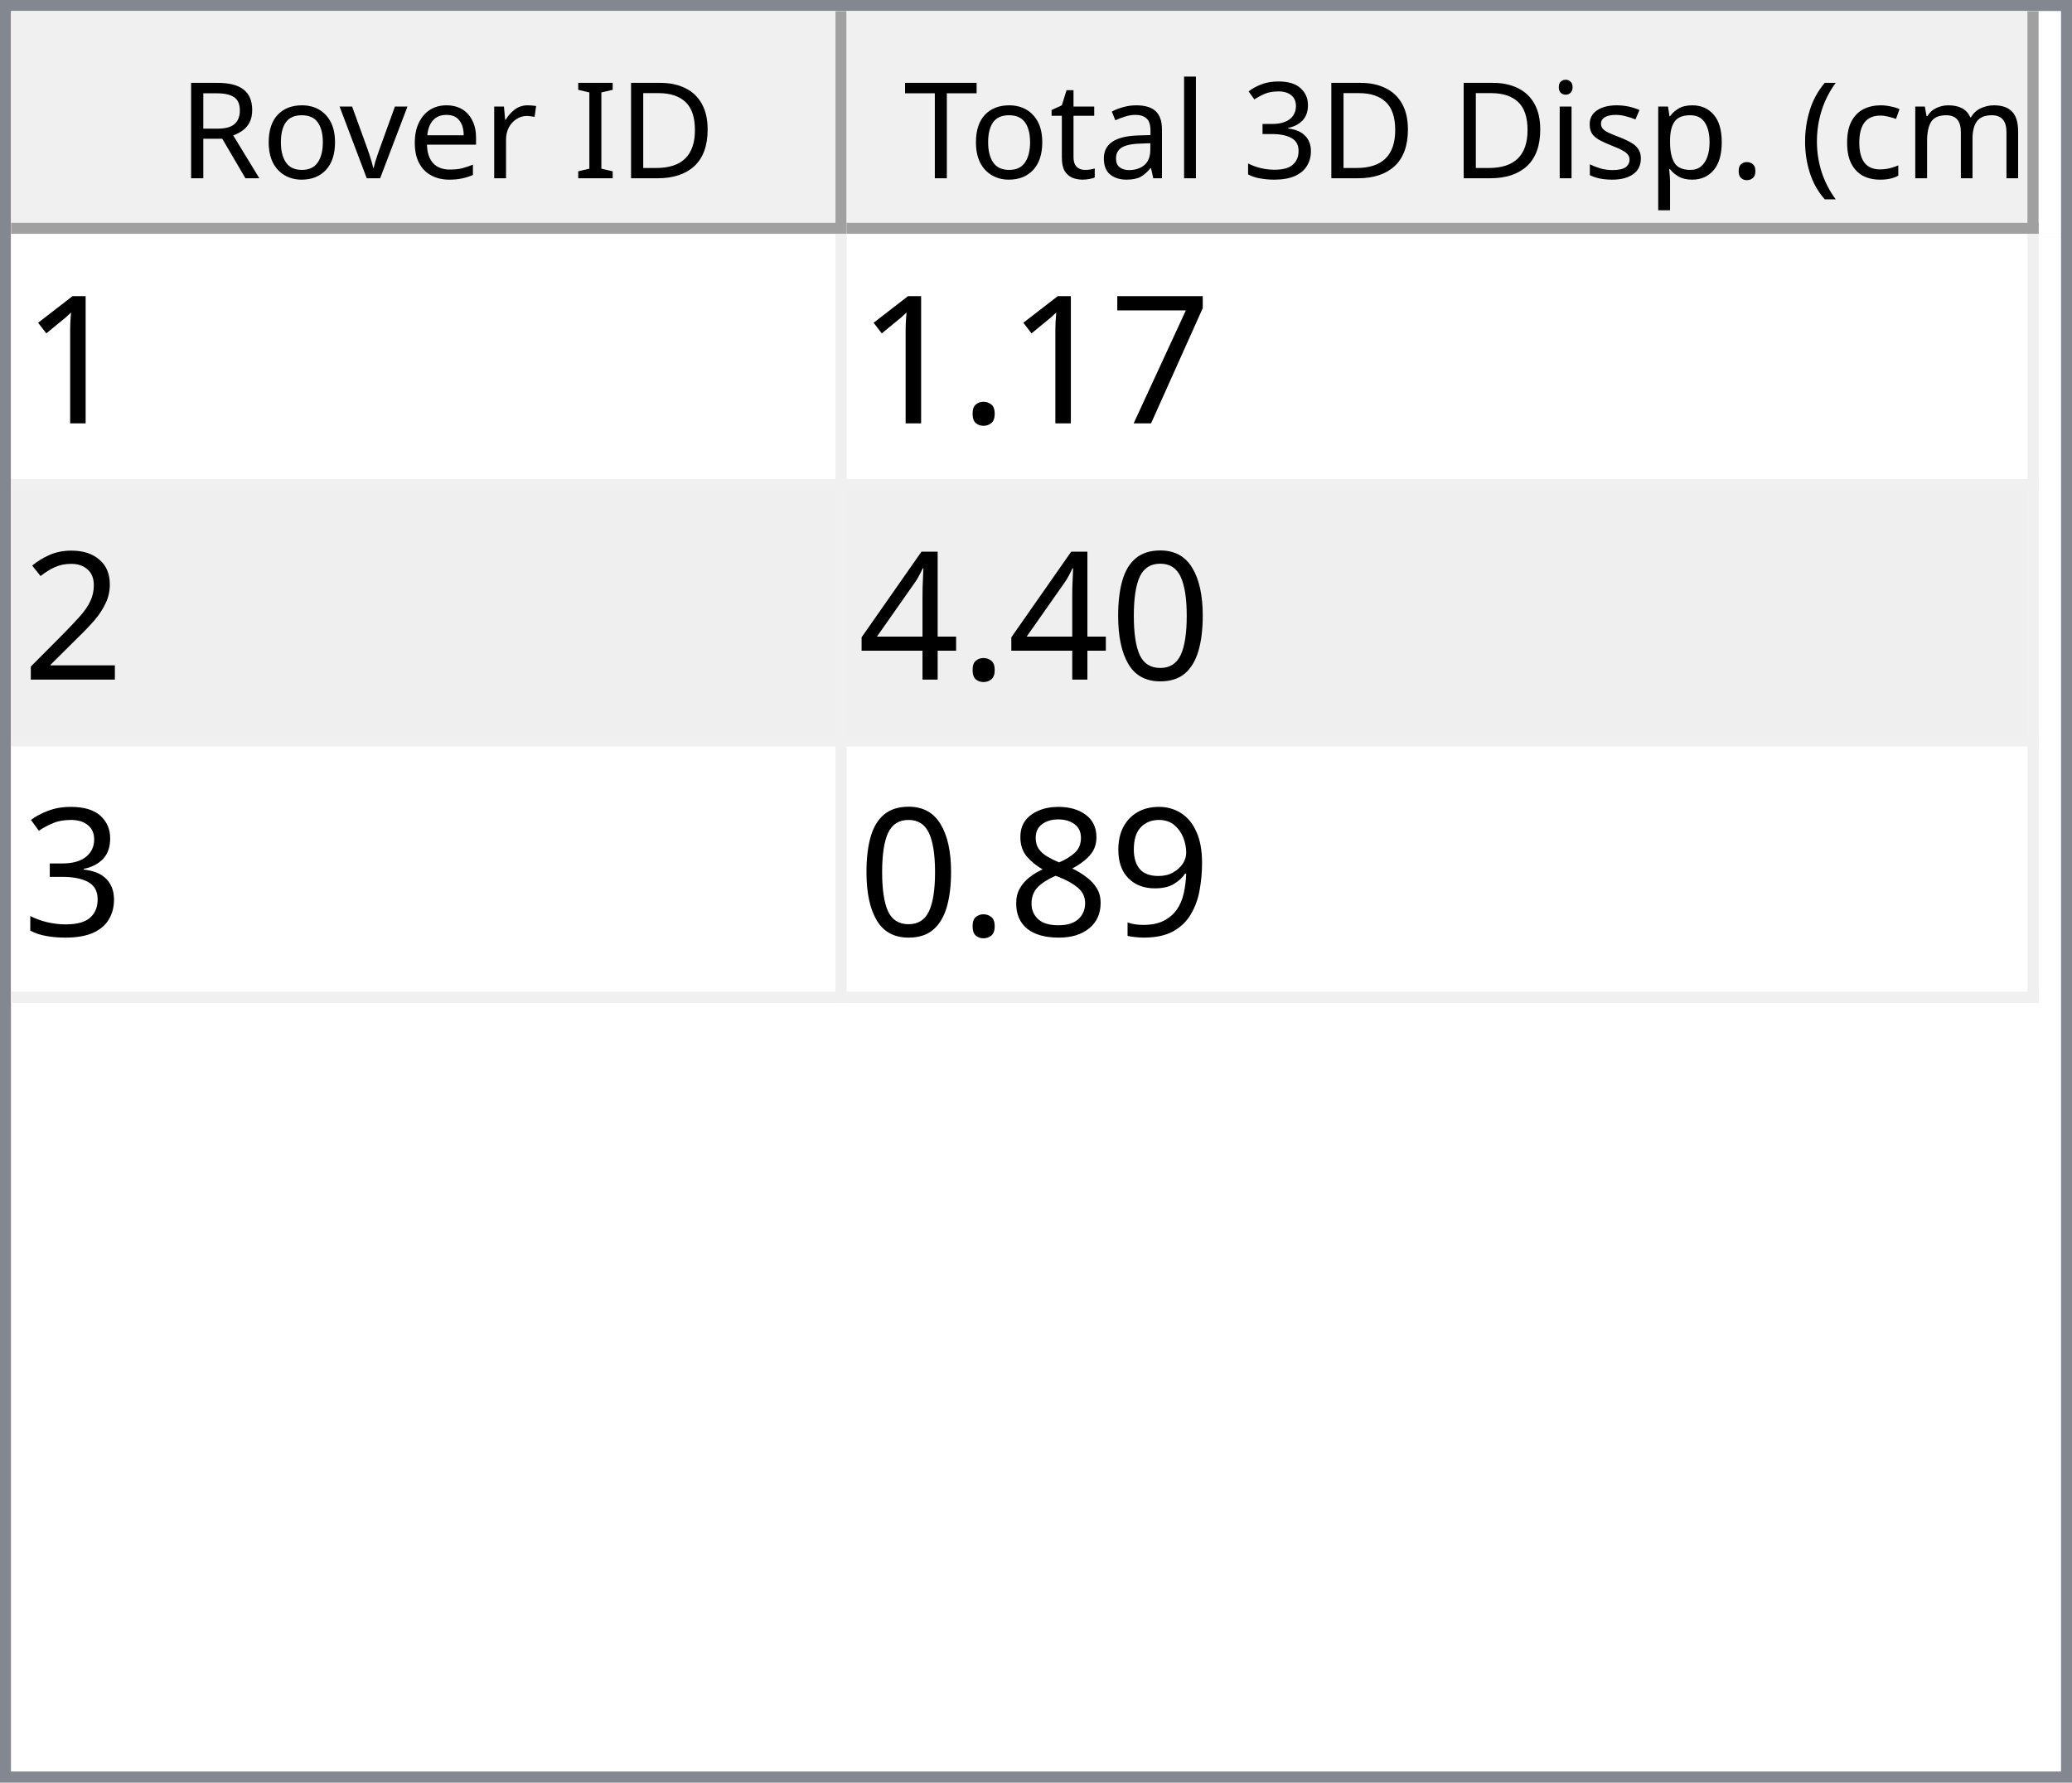
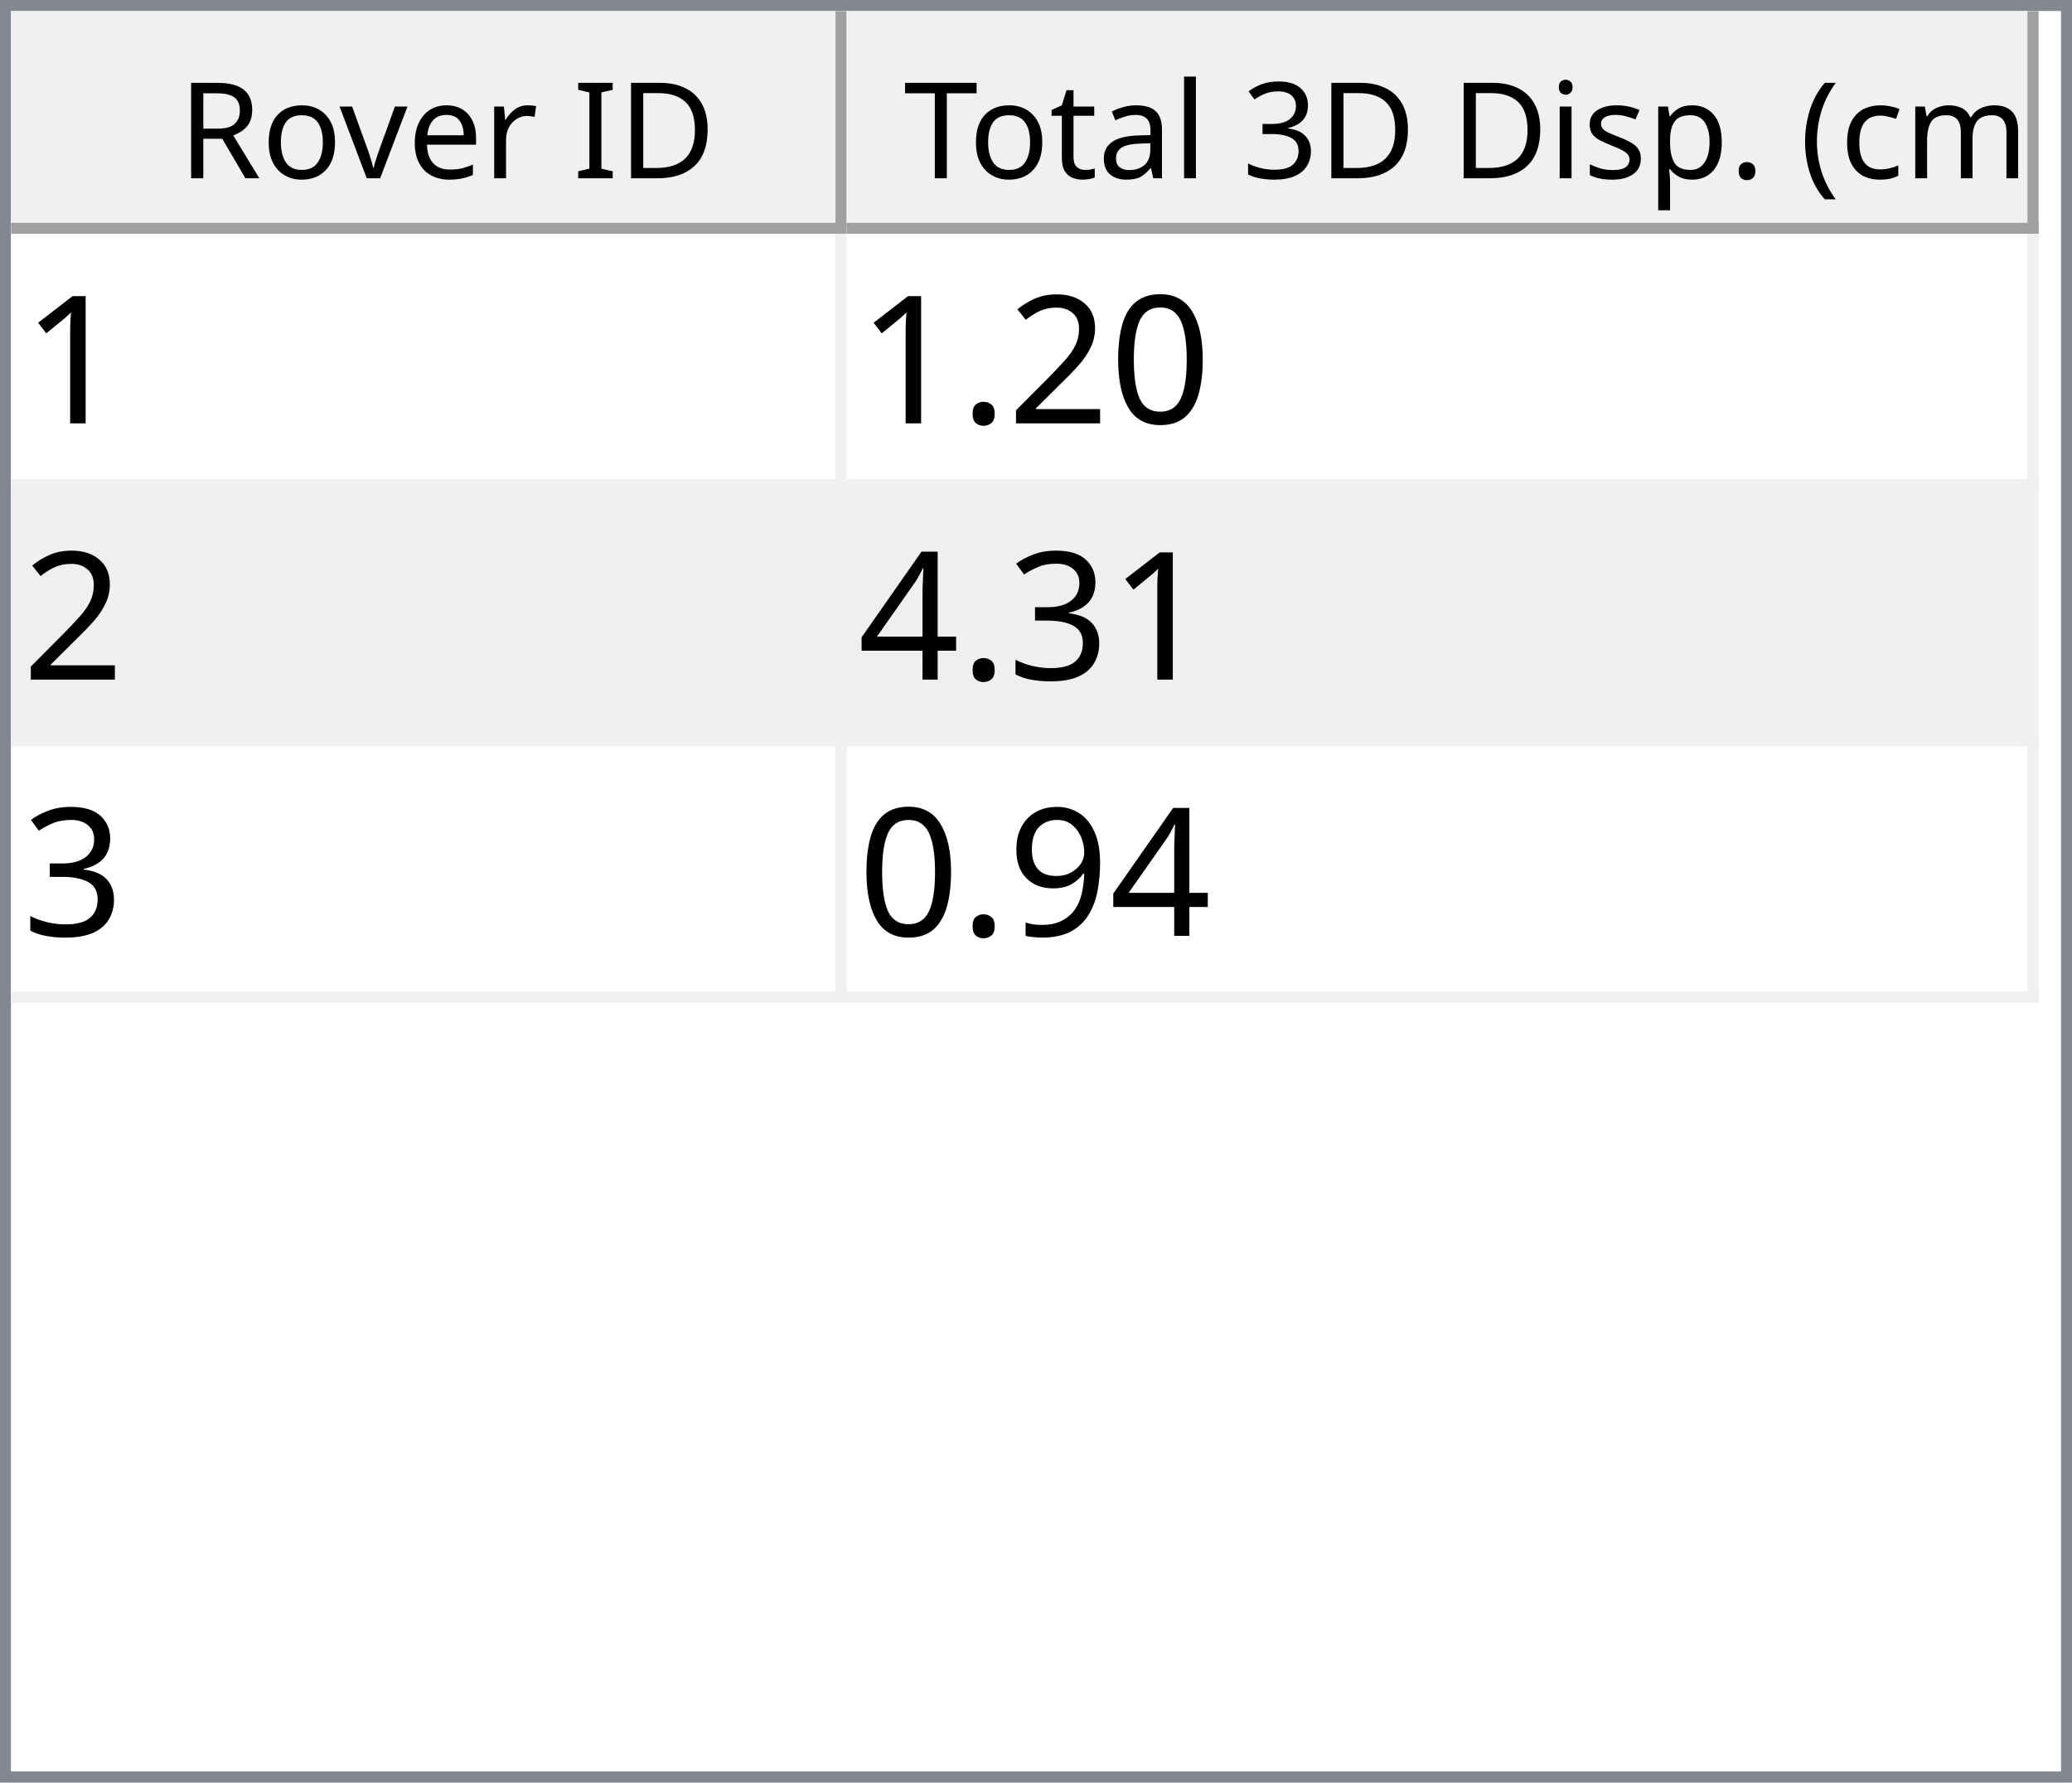
<svg xmlns="http://www.w3.org/2000/svg" style="fill-opacity:1; color-rendering:auto; color-interpolation:auto; text-rendering:auto; stroke:black; stroke-linecap:square; stroke-miterlimit:10; shape-rendering:auto; stroke-opacity:1; fill:black; stroke-dasharray:none; font-weight:normal; stroke-width:1; font-family:'Dialog'; font-style:normal; stroke-linejoin:miter; font-size:12px; stroke-dashoffset:0; image-rendering:auto;" width="186" height="160">
  <defs id="genericDefs" />
  <g>
    <defs id="defs1">
      <clipPath clipPathUnits="userSpaceOnUse" id="clipPath1">
        <path d="M0 0 L186 0 L186 160 L0 160 L0 0 Z" />
      </clipPath>
      <clipPath clipPathUnits="userSpaceOnUse" id="clipPath2">
        <path d="M0 0 L0 160 L186 160 L186 0 Z" />
      </clipPath>
      <clipPath clipPathUnits="userSpaceOnUse" id="clipPath3">
        <path d="M0 0 L0 20 L184 20 L184 0 Z" />
      </clipPath>
      <clipPath clipPathUnits="userSpaceOnUse" id="clipPath4">
        <path d="M0 0 L0 20 L75 20 L75 0 Z" />
      </clipPath>
      <clipPath clipPathUnits="userSpaceOnUse" id="clipPath5">
        <path d="M1 1 L1 19 L74 19 L74 1 Z" />
      </clipPath>
      <clipPath clipPathUnits="userSpaceOnUse" id="clipPath6">
        <path d="M0 0 L0 18 L73 18 L73 0 Z" />
      </clipPath>
      <clipPath clipPathUnits="userSpaceOnUse" id="clipPath7">
        <path d="M-0.5 -0.5 L-0.5 19.5 L74.5 19.5 L74.5 -0.5 Z" />
      </clipPath>
      <clipPath clipPathUnits="userSpaceOnUse" id="clipPath8">
        <path d="M0 0 L0 20 L107 20 L107 0 Z" />
      </clipPath>
      <clipPath clipPathUnits="userSpaceOnUse" id="clipPath9">
        <path d="M1 1 L1 19 L106 19 L106 1 Z" />
      </clipPath>
      <clipPath clipPathUnits="userSpaceOnUse" id="clipPath10">
        <path d="M0 0 L0 18 L105 18 L105 0 Z" />
      </clipPath>
      <clipPath clipPathUnits="userSpaceOnUse" id="clipPath11">
        <path d="M-0.5 -0.5 L-0.5 19.5 L106.5 19.5 L106.5 -0.5 Z" />
      </clipPath>
      <clipPath clipPathUnits="userSpaceOnUse" id="clipPath12">
        <path d="M0 0 L0 138 L184 138 L184 0 Z" />
      </clipPath>
      <clipPath clipPathUnits="userSpaceOnUse" id="clipPath13">
        <path d="M0 0 L0 69 L182 69 L182 0 Z" />
      </clipPath>
      <clipPath clipPathUnits="userSpaceOnUse" id="clipPath14">
        <path d="M-0.5 -0.5 L-0.5 68.5 L181.5 68.5 L181.5 -0.5 Z" />
      </clipPath>
      <clipPath clipPathUnits="userSpaceOnUse" id="clipPath15">
        <path d="M0 0 L0 22 L74 22 L74 0 Z" />
      </clipPath>
      <clipPath clipPathUnits="userSpaceOnUse" id="clipPath16">
        <path d="M0 0 L0 22 L106 22 L106 0 Z" />
      </clipPath>
      <font horiz-adv-x="64.551" id="font1">
        <font-face ascent="107.91" descent="25.098" units-per-em="100" style="font-style:normal; font-family:Segoe UI; font-weight:normal;" />
        <missing-glyph horiz-adv-x="64.551" d="M8.109 0 L8.109 68.266 L56.453 68.266 L56.453 0 L8.109 0 ZM15.328 7.234 L49.219 7.234 L49.219 61.031 L15.328 61.031 L15.328 7.234 Z" />
        <glyph unicode="D" horiz-adv-x="70.117" d="M9.188 0 L9.188 70.016 L28.516 70.016 Q65.531 70.016 65.531 35.891 Q65.531 19.672 55.25 9.836 Q44.969 0 27.734 0 L9.188 0 ZM17.391 62.594 L17.391 7.422 L27.828 7.422 Q41.609 7.422 49.273 14.797 Q56.938 22.172 56.938 35.688 Q56.938 62.594 28.328 62.594 L17.391 62.594 Z" />
        <glyph unicode="I" horiz-adv-x="26.611" d="M17.391 0 L9.188 0 L9.188 70.016 L17.391 70.016 L17.391 0 Z" />
        <glyph unicode=" " horiz-adv-x="27.393" d="" />
        <glyph unicode="r" horiz-adv-x="34.766" d="M34.188 41.891 Q32.078 43.5 28.125 43.5 Q23 43.5 19.555 38.672 Q16.109 33.844 16.109 25.484 L16.109 0 L8.109 0 L8.109 50 L16.109 50 L16.109 39.703 L16.312 39.703 Q18.016 44.969 21.531 47.922 Q25.047 50.875 29.391 50.875 Q32.516 50.875 34.188 50.203 L34.188 41.891 Z" />
        <glyph unicode="e" horiz-adv-x="52.295" d="M48.297 23 L12.984 23 Q13.188 14.656 17.484 10.109 Q21.781 5.562 29.297 5.562 Q37.75 5.562 44.828 11.141 L44.828 3.609 Q38.234 -1.172 27.391 -1.172 Q16.797 -1.172 10.742 5.641 Q4.688 12.453 4.688 24.812 Q4.688 36.469 11.305 43.82 Q17.922 51.172 27.734 51.172 Q37.547 51.172 42.922 44.828 Q48.297 38.484 48.297 27.203 L48.297 23 ZM40.094 29.781 Q40.047 36.719 36.75 40.578 Q33.453 44.438 27.594 44.438 Q21.922 44.438 17.969 40.383 Q14.016 36.328 13.094 29.781 L40.094 29.781 Z" />
        <glyph unicode="v" horiz-adv-x="47.9" d="M47.406 50 L27.484 0 L19.625 0 L0.688 50 L9.469 50 L22.172 13.672 Q23.578 9.672 23.922 6.688 L24.125 6.688 Q24.609 10.453 25.688 13.484 L38.969 50 L47.406 50 Z" />
        <glyph unicode="o" horiz-adv-x="58.594" d="M29 -1.172 Q17.922 -1.172 11.305 5.836 Q4.688 12.844 4.688 24.422 Q4.688 37.016 11.57 44.094 Q18.453 51.172 30.172 51.172 Q41.359 51.172 47.633 44.289 Q53.906 37.406 53.906 25.203 Q53.906 13.234 47.141 6.031 Q40.375 -1.172 29 -1.172 ZM29.594 44.438 Q21.875 44.438 17.383 39.188 Q12.891 33.938 12.891 24.703 Q12.891 15.828 17.43 10.695 Q21.969 5.562 29.594 5.562 Q37.359 5.562 41.531 10.594 Q45.703 15.625 45.703 24.906 Q45.703 34.281 41.531 39.359 Q37.359 44.438 29.594 44.438 Z" />
        <glyph unicode="R" horiz-adv-x="59.814" d="M59.375 0 L49.609 0 L37.891 19.625 Q36.281 22.359 34.766 24.289 Q33.25 26.219 31.664 27.438 Q30.078 28.656 28.25 29.219 Q26.422 29.781 24.125 29.781 L17.391 29.781 L17.391 0 L9.188 0 L9.188 70.016 L30.078 70.016 Q34.672 70.016 38.555 68.867 Q42.438 67.719 45.289 65.375 Q48.141 63.031 49.758 59.547 Q51.375 56.062 51.375 51.375 Q51.375 47.703 50.273 44.656 Q49.172 41.609 47.148 39.211 Q45.125 36.812 42.266 35.133 Q39.406 33.453 35.844 32.516 L35.844 32.328 Q37.594 31.547 38.891 30.547 Q40.188 29.547 41.359 28.18 Q42.531 26.812 43.68 25.078 Q44.828 23.344 46.234 21.047 L59.375 0 ZM17.391 62.594 L17.391 37.203 L28.516 37.203 Q31.594 37.203 34.203 38.133 Q36.812 39.062 38.719 40.797 Q40.625 42.531 41.703 45.047 Q42.781 47.562 42.781 50.688 Q42.781 56.297 39.141 59.445 Q35.5 62.594 28.609 62.594 L17.391 62.594 Z" />
        <glyph unicode=")" horiz-adv-x="30.176" d="M8.297 -15.922 L1.172 -15.922 Q16.406 2.344 16.406 26.812 Q16.406 51.469 1.078 70.016 L8.297 70.016 Q23.531 52.156 23.531 26.703 Q23.531 1.375 8.297 -15.922 Z" />
        <glyph unicode="m" horiz-adv-x="86.133" d="M79.109 0 L71.094 0 L71.094 28.719 Q71.094 37.016 68.531 40.727 Q65.969 44.438 59.906 44.438 Q54.781 44.438 51.195 39.75 Q47.609 35.062 47.609 28.516 L47.609 0 L39.594 0 L39.594 29.688 Q39.594 44.438 28.219 44.438 Q22.953 44.438 19.531 40.016 Q16.109 35.594 16.109 28.516 L16.109 0 L8.109 0 L8.109 50 L16.109 50 L16.109 42.094 L16.312 42.094 Q21.625 51.172 31.844 51.172 Q36.969 51.172 40.773 48.312 Q44.578 45.453 46 40.828 Q51.562 51.172 62.594 51.172 Q79.109 51.172 79.109 30.812 L79.109 0 Z" />
        <glyph unicode="c" horiz-adv-x="46.191" d="M42.188 2.297 Q36.422 -1.172 28.516 -1.172 Q17.828 -1.172 11.258 5.789 Q4.688 12.75 4.688 23.828 Q4.688 36.188 11.766 43.68 Q18.844 51.172 30.672 51.172 Q37.25 51.172 42.281 48.734 L42.281 40.531 Q36.719 44.438 30.375 44.438 Q22.703 44.438 17.797 38.945 Q12.891 33.453 12.891 24.516 Q12.891 15.719 17.508 10.641 Q22.125 5.562 29.891 5.562 Q36.422 5.562 42.188 9.906 L42.188 2.297 Z" />
        <glyph unicode="(" horiz-adv-x="30.176" d="M29.109 -15.922 L21.969 -15.922 Q6.844 1.375 6.844 26.703 Q6.844 52.156 21.969 70.016 L29.203 70.016 Q13.875 51.469 13.875 26.812 Q13.875 2.344 29.109 -15.922 Z" />
        <glyph unicode="." horiz-adv-x="21.68" d="M10.891 -1.078 Q8.641 -1.078 7.055 0.539 Q5.469 2.156 5.469 4.391 Q5.469 6.641 7.055 8.273 Q8.641 9.906 10.891 9.906 Q13.188 9.906 14.797 8.273 Q16.406 6.641 16.406 4.391 Q16.406 2.156 14.797 0.539 Q13.188 -1.078 10.891 -1.078 Z" />
        <glyph unicode="p" horiz-adv-x="58.789" d="M16.312 7.234 L16.109 7.234 L16.109 -23 L8.109 -23 L8.109 50 L16.109 50 L16.109 41.219 L16.312 41.219 Q22.219 51.172 33.594 51.172 Q43.266 51.172 48.688 44.461 Q54.109 37.75 54.109 26.469 Q54.109 13.922 48 6.375 Q41.891 -1.172 31.297 -1.172 Q21.578 -1.172 16.312 7.234 ZM16.109 27.391 L16.109 20.406 Q16.109 14.203 20.141 9.883 Q24.172 5.562 30.375 5.562 Q37.641 5.562 41.773 11.133 Q45.906 16.703 45.906 26.609 Q45.906 34.969 42.047 39.703 Q38.188 44.438 31.594 44.438 Q24.609 44.438 20.359 39.578 Q16.109 34.719 16.109 27.391 Z" />
        <glyph unicode="s" horiz-adv-x="42.432" d="M5.078 1.812 L5.078 10.406 Q11.625 5.562 19.484 5.562 Q30.031 5.562 30.031 12.594 Q30.031 14.594 29.125 15.992 Q28.219 17.391 26.68 18.461 Q25.141 19.531 23.07 20.383 Q21 21.234 18.609 22.172 Q15.281 23.484 12.766 24.828 Q10.25 26.172 8.57 27.859 Q6.891 29.547 6.031 31.695 Q5.172 33.844 5.172 36.719 Q5.172 40.234 6.789 42.945 Q8.406 45.656 11.086 47.484 Q13.766 49.312 17.211 50.242 Q20.656 51.172 24.312 51.172 Q30.812 51.172 35.938 48.922 L35.938 40.828 Q30.422 44.438 23.25 44.438 Q21 44.438 19.195 43.922 Q17.391 43.406 16.094 42.477 Q14.797 41.547 14.086 40.258 Q13.375 38.969 13.375 37.406 Q13.375 35.453 14.086 34.133 Q14.797 32.812 16.164 31.789 Q17.531 30.766 19.484 29.938 Q21.438 29.109 23.922 28.125 Q27.25 26.859 29.883 25.516 Q32.516 24.172 34.375 22.484 Q36.234 20.797 37.234 18.602 Q38.234 16.406 38.234 13.375 Q38.234 9.672 36.602 6.938 Q34.969 4.203 32.234 2.398 Q29.5 0.594 25.93 -0.289 Q22.359 -1.172 18.453 -1.172 Q10.75 -1.172 5.078 1.812 Z" />
        <glyph unicode="i" horiz-adv-x="24.219" d="M12.203 62.703 Q10.062 62.703 8.547 64.164 Q7.031 65.625 7.031 67.875 Q7.031 70.125 8.547 71.609 Q10.062 73.094 12.203 73.094 Q14.406 73.094 15.945 71.609 Q17.484 70.125 17.484 67.875 Q17.484 65.719 15.945 64.211 Q14.406 62.703 12.203 62.703 ZM16.109 0 L8.109 0 L8.109 50 L16.109 50 L16.109 0 Z" />
        <glyph unicode="3" horiz-adv-x="53.906" d="M46.531 19.828 Q46.531 15.094 44.75 11.211 Q42.969 7.328 39.719 4.57 Q36.469 1.812 31.93 0.297 Q27.391 -1.219 21.922 -1.219 Q11.922 -1.219 6 2.594 L6 11.188 Q13.094 5.609 22.219 5.609 Q25.875 5.609 28.828 6.539 Q31.781 7.469 33.906 9.227 Q36.031 10.984 37.18 13.477 Q38.328 15.969 38.328 19.094 Q38.328 32.812 18.797 32.812 L12.984 32.812 L12.984 39.594 L18.5 39.594 Q35.797 39.594 35.797 52.484 Q35.797 64.406 22.609 64.406 Q15.188 64.406 8.688 59.422 L8.688 67.188 Q15.375 71.188 24.609 71.188 Q29 71.188 32.57 69.969 Q36.141 68.75 38.68 66.555 Q41.219 64.359 42.609 61.281 Q44 58.203 44 54.5 Q44 40.672 30.031 36.719 L30.031 36.531 Q33.594 36.141 36.625 34.797 Q39.656 33.453 41.852 31.305 Q44.047 29.156 45.289 26.25 Q46.531 23.344 46.531 19.828 Z" />
        <glyph unicode="l" horiz-adv-x="24.219" d="M16.109 0 L8.109 0 L8.109 74.031 L16.109 74.031 L16.109 0 Z" />
        <glyph unicode="a" horiz-adv-x="50.879" d="M43.891 0 L35.891 0 L35.891 7.812 L35.688 7.812 Q30.469 -1.172 20.312 -1.172 Q12.844 -1.172 8.617 2.781 Q4.391 6.734 4.391 13.281 Q4.391 27.297 20.906 29.594 L35.891 31.688 Q35.891 44.438 25.594 44.438 Q16.547 44.438 9.281 38.281 L9.281 46.484 Q16.656 51.172 26.266 51.172 Q43.891 51.172 43.891 32.516 L43.891 0 ZM35.891 25.297 L23.828 23.641 Q18.266 22.859 15.43 20.875 Q12.594 18.891 12.594 13.875 Q12.594 10.203 15.211 7.883 Q17.828 5.562 22.172 5.562 Q28.125 5.562 32.008 9.742 Q35.891 13.922 35.891 20.312 L35.891 25.297 Z" />
        <glyph unicode="t" horiz-adv-x="33.887" d="M31.297 0.484 Q28.469 -1.078 23.828 -1.078 Q10.688 -1.078 10.688 13.578 L10.688 43.172 L2.094 43.172 L2.094 50 L10.688 50 L10.688 62.203 L18.703 64.797 L18.703 50 L31.297 50 L31.297 43.172 L18.703 43.172 L18.703 14.984 Q18.703 9.969 20.414 7.82 Q22.125 5.672 26.078 5.672 Q29.109 5.672 31.297 7.328 L31.297 0.484 Z" />
        <glyph unicode="T" horiz-adv-x="52.393" d="M50.594 62.594 L30.375 62.594 L30.375 0 L22.172 0 L22.172 62.594 L2 62.594 L2 70.016 L50.594 70.016 L50.594 62.594 Z" />
      </font>
      <font horiz-adv-x="75.0" id="font2">
        <font-face ascent="100.537" descent="21.973" units-per-em="100" style="font-style:normal; font-family:sans-serif; font-weight:normal;" />
        <missing-glyph horiz-adv-x="75.0" d="M12.5 0 L12.5 62.5 L62.5 62.5 L62.5 0 L12.5 0 ZM14.062 1.562 L60.938 1.562 L60.938 60.938 L14.062 60.938 L14.062 1.562 Z" />
        <glyph unicode="1" horiz-adv-x="55.615" d="M37.25 0 L28.469 0 L28.469 56 Q25.297 52.984 20.141 49.953 Q14.984 46.922 10.891 45.406 L10.891 53.906 Q18.266 57.375 23.781 62.305 Q29.297 67.234 31.594 71.875 L37.25 71.875 L37.25 0 Z" />
-         <glyph unicode="7" horiz-adv-x="55.615" d="M4.734 62.203 L4.734 70.656 L51.078 70.656 L51.078 63.812 Q44.234 56.547 37.523 44.484 Q30.812 32.422 27.156 19.672 Q24.516 10.688 23.781 0 L14.75 0 Q14.891 8.453 18.062 20.414 Q21.234 32.375 27.172 43.484 Q33.109 54.594 39.797 62.203 L4.734 62.203 Z" />
+         <glyph unicode="0" horiz-adv-x="55.615" d="M4.156 35.297 Q4.156 48 6.766 55.742 Q9.375 63.484 14.523 67.68 Q19.672 71.875 27.484 71.875 Q33.25 71.875 37.594 69.555 Q41.938 67.234 44.773 62.867 Q47.609 58.5 49.219 52.227 Q50.828 45.953 50.828 35.297 Q50.828 22.703 48.242 14.969 Q45.656 7.234 40.508 3.008 Q35.359 -1.219 27.484 -1.219 Q17.141 -1.219 11.234 6.203 Q4.156 15.141 4.156 35.297 ZM13.188 35.297 Q13.188 17.672 17.312 11.836 Q21.438 6 27.484 6 Q33.547 6 37.672 11.859 Q41.797 17.719 41.797 35.297 Q41.797 52.984 37.672 58.789 Q33.547 64.594 27.391 64.594 Q21.344 64.594 17.719 59.469 Q13.188 52.938 13.188 35.297 Z" />
+         <glyph unicode="2" horiz-adv-x="55.615" d="M50.344 8.453 L50.344 0 L3.031 0 Q2.938 3.172 4.047 6.109 Q5.859 10.938 9.836 15.625 Q13.812 20.312 21.344 26.469 Q33.016 36.031 37.117 41.625 Q41.219 47.219 41.219 52.203 Q41.219 57.422 37.477 61.008 Q33.734 64.594 27.734 64.594 Q21.391 64.594 17.578 60.789 Q13.766 56.984 13.719 50.25 L4.688 51.172 Q5.609 61.281 11.664 66.578 Q17.719 71.875 27.938 71.875 Q38.234 71.875 44.242 66.164 Q50.25 60.453 50.25 52 Q50.25 47.703 48.492 43.555 Q46.734 39.406 42.656 34.812 Q38.578 30.219 29.109 22.219 Q21.188 15.578 18.945 13.211 Q16.703 10.844 15.234 8.453 L50.344 8.453 Z" />
        <glyph unicode="." horiz-adv-x="27.783" d="M9.078 0 L9.078 10.016 L19.094 10.016 L19.094 0 L9.078 0 Z" />
-         <glyph unicode="2" horiz-adv-x="55.615" d="M50.344 8.453 L50.344 0 L3.031 0 Q2.938 3.172 4.047 6.109 Q5.859 10.938 9.836 15.625 Q13.812 20.312 21.344 26.469 Q33.016 36.031 37.117 41.625 Q41.219 47.219 41.219 52.203 Q41.219 57.422 37.477 61.008 Q33.734 64.594 27.734 64.594 Q21.391 64.594 17.578 60.789 Q13.766 56.984 13.719 50.25 L4.688 51.172 Q5.609 61.281 11.664 66.578 Q17.719 71.875 27.938 71.875 Q38.234 71.875 44.242 66.164 Q50.25 60.453 50.25 52 Q50.25 47.703 48.492 43.555 Q46.734 39.406 42.656 34.812 Q38.578 30.219 29.109 22.219 Q21.188 15.578 18.945 13.211 Q16.703 10.844 15.234 8.453 L50.344 8.453 Z" />
-         <glyph unicode="0" horiz-adv-x="55.615" d="M4.156 35.297 Q4.156 48 6.766 55.742 Q9.375 63.484 14.523 67.68 Q19.672 71.875 27.484 71.875 Q33.25 71.875 37.594 69.555 Q41.938 67.234 44.773 62.867 Q47.609 58.5 49.219 52.227 Q50.828 45.953 50.828 35.297 Q50.828 22.703 48.242 14.969 Q45.656 7.234 40.508 3.008 Q35.359 -1.219 27.484 -1.219 Q17.141 -1.219 11.234 6.203 Q4.156 15.141 4.156 35.297 ZM13.188 35.297 Q13.188 17.672 17.312 11.836 Q21.438 6 27.484 6 Q33.547 6 37.672 11.859 Q41.797 17.719 41.797 35.297 Q41.797 52.984 37.672 58.789 Q33.547 64.594 27.391 64.594 Q21.344 64.594 17.719 59.469 Q13.188 52.938 13.188 35.297 Z" />
+         <glyph unicode="3" horiz-adv-x="55.615" d="M4.203 18.891 L12.984 20.062 Q14.5 12.594 18.141 9.297 Q21.781 6 27 6 Q33.203 6 37.477 10.297 Q41.75 14.594 41.75 20.953 Q41.75 27 37.797 30.93 Q33.844 34.859 27.734 34.859 Q25.25 34.859 21.531 33.891 L22.516 41.609 Q23.391 41.5 23.922 41.5 Q29.547 41.5 34.039 44.43 Q38.531 47.359 38.531 53.469 Q38.531 58.297 35.258 61.477 Q31.984 64.656 26.812 64.656 Q21.688 64.656 18.266 61.43 Q14.844 58.203 13.875 51.766 L5.078 53.328 Q6.688 62.156 12.398 67.016 Q18.109 71.875 26.609 71.875 Q32.469 71.875 37.398 69.359 Q42.328 66.844 44.945 62.5 Q47.562 58.156 47.562 53.266 Q47.562 48.641 45.07 44.828 Q42.578 41.016 37.703 38.766 Q44.047 37.312 47.562 32.695 Q51.078 28.078 51.078 21.141 Q51.078 11.766 44.242 5.25 Q37.406 -1.266 26.953 -1.266 Q17.531 -1.266 11.305 4.352 Q5.078 9.969 4.203 18.891 Z" />
        <glyph unicode="4" horiz-adv-x="55.615" d="M32.328 0 L32.328 17.141 L1.266 17.141 L1.266 25.203 L33.938 71.578 L41.109 71.578 L41.109 25.203 L50.781 25.203 L50.781 17.141 L41.109 17.141 L41.109 0 L32.328 0 ZM32.328 25.203 L32.328 57.469 L9.906 25.203 L32.328 25.203 Z" />
-         <glyph unicode="3" horiz-adv-x="55.615" d="M4.203 18.891 L12.984 20.062 Q14.5 12.594 18.141 9.297 Q21.781 6 27 6 Q33.203 6 37.477 10.297 Q41.75 14.594 41.75 20.953 Q41.75 27 37.797 30.93 Q33.844 34.859 27.734 34.859 Q25.25 34.859 21.531 33.891 L22.516 41.609 Q23.391 41.5 23.922 41.5 Q29.547 41.5 34.039 44.43 Q38.531 47.359 38.531 53.469 Q38.531 58.297 35.258 61.477 Q31.984 64.656 26.812 64.656 Q21.688 64.656 18.266 61.43 Q14.844 58.203 13.875 51.766 L5.078 53.328 Q6.688 62.156 12.398 67.016 Q18.109 71.875 26.609 71.875 Q32.469 71.875 37.398 69.359 Q42.328 66.844 44.945 62.5 Q47.562 58.156 47.562 53.266 Q47.562 48.641 45.07 44.828 Q42.578 41.016 37.703 38.766 Q44.047 37.312 47.562 32.695 Q51.078 28.078 51.078 21.141 Q51.078 11.766 44.242 5.25 Q37.406 -1.266 26.953 -1.266 Q17.531 -1.266 11.305 4.352 Q5.078 9.969 4.203 18.891 Z" />
        <glyph unicode="9" horiz-adv-x="55.615" d="M5.469 16.547 L13.922 17.328 Q14.984 11.375 18.016 8.688 Q21.047 6 25.781 6 Q29.828 6 32.883 7.859 Q35.938 9.719 37.891 12.82 Q39.844 15.922 41.164 21.195 Q42.484 26.469 42.484 31.938 Q42.484 32.516 42.438 33.688 Q39.797 29.5 35.234 26.883 Q30.672 24.266 25.344 24.266 Q16.453 24.266 10.305 30.711 Q4.156 37.156 4.156 47.703 Q4.156 58.594 10.578 65.234 Q17 71.875 26.656 71.875 Q33.641 71.875 39.43 68.117 Q45.219 64.359 48.219 57.398 Q51.219 50.438 51.219 37.25 Q51.219 23.531 48.242 15.406 Q45.266 7.281 39.383 3.031 Q33.5 -1.219 25.594 -1.219 Q17.188 -1.219 11.867 3.445 Q6.547 8.109 5.469 16.547 ZM41.453 48.141 Q41.453 55.719 37.43 60.156 Q33.406 64.594 27.734 64.594 Q21.875 64.594 17.531 59.812 Q13.188 55.031 13.188 47.406 Q13.188 40.578 17.312 36.305 Q21.438 32.031 27.484 32.031 Q33.594 32.031 37.523 36.305 Q41.453 40.578 41.453 48.141 Z" />
-         <glyph unicode="8" horiz-adv-x="55.615" d="M17.672 38.812 Q12.203 40.828 9.57 44.539 Q6.938 48.25 6.938 53.422 Q6.938 61.234 12.555 66.555 Q18.172 71.875 27.484 71.875 Q36.859 71.875 42.578 66.43 Q48.297 60.984 48.297 53.172 Q48.297 48.188 45.68 44.508 Q43.062 40.828 37.75 38.812 Q44.344 36.672 47.781 31.883 Q51.219 27.094 51.219 20.453 Q51.219 11.281 44.727 5.031 Q38.234 -1.219 27.641 -1.219 Q17.047 -1.219 10.547 5.055 Q4.047 11.328 4.047 20.703 Q4.047 27.688 7.594 32.398 Q11.141 37.109 17.672 38.812 ZM15.922 53.719 Q15.922 48.641 19.195 45.414 Q22.469 42.188 27.688 42.188 Q32.766 42.188 36.016 45.383 Q39.266 48.578 39.266 53.219 Q39.266 58.062 35.914 61.359 Q32.562 64.656 27.594 64.656 Q22.562 64.656 19.242 61.43 Q15.922 58.203 15.922 53.719 ZM13.094 20.656 Q13.094 16.891 14.875 13.375 Q16.656 9.859 20.172 7.93 Q23.688 6 27.734 6 Q34.031 6 38.133 10.055 Q42.234 14.109 42.234 20.359 Q42.234 26.703 38.016 30.859 Q33.797 35.016 27.438 35.016 Q21.234 35.016 17.164 30.914 Q13.094 26.812 13.094 20.656 Z" />
      </font>
    </defs>
    <g style="fill:white; stroke:white;">
      <rect x="0" y="0" width="186" style="clip-path:url(#clipPath1); stroke:none;" height="160" />
    </g>
    <g style="fill:white; text-rendering:optimizeSpeed; color-rendering:optimizeSpeed; image-rendering:optimizeSpeed; shape-rendering:crispEdges; stroke:white; color-interpolation:sRGB;">
      <rect x="0" width="186" height="160" y="0" style="stroke:none;" />
      <path style="stroke:none;" d="M0 160 L186 160 L186 0 L0 0 Z" />
    </g>
    <g style="fill:rgb(240,240,240); font-family:'Segoe UI'; stroke:rgb(240,240,240);">
      <rect x="0" y="0" width="186" style="clip-path:url(#clipPath2); stroke:none;" height="160" />
    </g>
    <g style="fill:rgb(130,135,144); font-family:'Segoe UI'; stroke:rgb(130,135,144);">
      <path d="M0 0 L186 0 L186 160 L0 160 L0 0 ZM1 1 L185 1 L185 159 L1 159 L1 1 Z" style="fill-rule:evenodd; clip-path:url(#clipPath2); stroke:none;" />
    </g>
    <g style="fill:white; font-family:'Segoe UI'; stroke:white;" transform="translate(1,1)">
      <rect x="0" y="0" width="184" style="clip-path:url(#clipPath3); stroke:none;" height="20" />
    </g>
    <g style="fill:rgb(240,240,240); font-family:'Segoe UI'; stroke:rgb(240,240,240);" transform="translate(1,1)">
      <rect x="0" y="0" width="75" style="clip-path:url(#clipPath4); stroke:none;" height="20" />
    </g>
    <g style="font-family:'Segoe UI';" transform="translate(2,2)">
      <text x="14" xml:space="preserve" y="14" style="clip-path:url(#clipPath6); stroke:none;">Rover ID</text>
    </g>
    <g style="fill:rgb(160,160,160); font-family:'Segoe UI'; stroke:rgb(160,160,160); stroke-linejoin:bevel;" transform="translate(1.5,1.5)">
      <line x1="74" x2="74" y1="0" style="fill:none; clip-path:url(#clipPath7);" y2="19" />
    </g>
    <g style="fill:rgb(160,160,160); font-family:'Segoe UI'; stroke:rgb(160,160,160); stroke-linejoin:bevel;" transform="matrix(1,0,0,1,1,1) translate(0.5,0.5)">
      <line x1="0" x2="74" y1="19" style="fill:none; clip-path:url(#clipPath7);" y2="19" />
    </g>
    <g style="fill:rgb(240,240,240); font-family:'Segoe UI'; stroke:rgb(240,240,240);" transform="translate(76,1)">
      <rect x="0" y="0" width="107" style="clip-path:url(#clipPath8); stroke:none;" height="20" />
    </g>
    <g style="font-family:'Segoe UI';" transform="translate(77,2)">
      <text x="1" xml:space="preserve" y="14" style="clip-path:url(#clipPath10); stroke:none;"> Total 3D Disp. (cm)</text>
    </g>
    <g style="fill:rgb(160,160,160); font-family:'Segoe UI'; stroke:rgb(160,160,160); stroke-linejoin:bevel;" transform="translate(76.5,1.5)">
      <line x1="106" x2="106" y1="0" style="fill:none; clip-path:url(#clipPath11);" y2="19" />
    </g>
    <g style="fill:rgb(160,160,160); font-family:'Segoe UI'; stroke:rgb(160,160,160); stroke-linejoin:bevel;" transform="matrix(1,0,0,1,76,1) translate(0.5,0.5)">
      <line x1="0" x2="106" y1="19" style="fill:none; clip-path:url(#clipPath11);" y2="19" />
    </g>
    <g style="fill:white; font-family:'Segoe UI'; stroke:white;" transform="translate(1,21)">
      <rect x="0" y="0" width="184" style="clip-path:url(#clipPath12); stroke:none;" height="138" />
    </g>
    <g style="fill:rgb(240,240,240); font-size:16px; font-family:sans-serif; stroke:rgb(240,240,240);" transform="translate(1,21)">
      <rect x="0" y="0" width="182" style="clip-path:url(#clipPath13); stroke:none;" height="69" />
      <line transform="translate(0.5,0.5)" x1="0" x2="181" y1="22" style="clip-path:url(#clipPath14); fill:none; stroke-linejoin:bevel;" y2="22" />
    </g>
    <g transform="matrix(1,0,0,1,1,21) translate(0.5,0.5)" style="fill:rgb(240,240,240); font-size:16px; font-family:sans-serif; stroke:rgb(240,240,240); stroke-linejoin:bevel;">
      <line x1="0" x2="181" y1="45" style="fill:none; clip-path:url(#clipPath14);" y2="45" />
    </g>
    <g transform="matrix(1,0,0,1,1,21) translate(0.5,0.5)" style="fill:rgb(240,240,240); font-size:16px; font-family:sans-serif; stroke:rgb(240,240,240); stroke-linejoin:bevel;">
      <line x1="0" x2="181" y1="68" style="fill:none; clip-path:url(#clipPath14);" y2="68" />
    </g>
    <g transform="matrix(1,0,0,1,1,21) translate(0.5,0.5)" style="fill:rgb(240,240,240); font-size:16px; font-family:sans-serif; stroke:rgb(240,240,240); stroke-linejoin:bevel;">
      <line x1="74" x2="74" y1="0" style="fill:none; clip-path:url(#clipPath14);" y2="68" />
    </g>
    <g transform="matrix(1,0,0,1,1,21) translate(0.5,0.5)" style="fill:rgb(240,240,240); font-size:16px; font-family:sans-serif; stroke:rgb(240,240,240); stroke-linejoin:bevel;">
      <line x1="181" x2="181" y1="0" style="fill:none; clip-path:url(#clipPath14);" y2="68" />
    </g>
    <g style="fill:white; font-size:16px; font-family:sans-serif; stroke:white;" transform="matrix(1,0,0,1,1,21)">
      <rect x="0" y="0" width="74" style="clip-path:url(#clipPath15); stroke:none;" height="22" />
      <text x="1" y="17" style="fill:black; clip-path:url(#clipPath15); stroke:none;" xml:space="preserve">1</text>
    </g>
    <g style="fill:white; font-size:16px; font-family:sans-serif; stroke:white;" transform="matrix(1,0,0,1,1,21) translate(75,0)">
      <rect x="0" y="0" width="106" style="clip-path:url(#clipPath16); stroke:none;" height="22" />
-       <text x="1" y="17" style="fill:black; clip-path:url(#clipPath16); stroke:none;" xml:space="preserve">1.17</text>
+       <text x="1" y="17" style="fill:black; clip-path:url(#clipPath16); stroke:none;" xml:space="preserve">1.20</text>
    </g>
    <g style="fill:rgb(239,239,239); font-size:16px; font-family:sans-serif; stroke:rgb(239,239,239);" transform="matrix(1,0,0,1,1,21) translate(0,23)">
      <rect x="0" y="0" width="74" style="clip-path:url(#clipPath15); stroke:none;" height="22" />
      <text x="1" y="17" style="fill:black; clip-path:url(#clipPath15); stroke:none;" xml:space="preserve">2</text>
    </g>
    <g style="fill:rgb(239,239,239); font-size:16px; font-family:sans-serif; stroke:rgb(239,239,239);" transform="matrix(1,0,0,1,1,21) translate(75,23)">
      <rect x="0" y="0" width="106" style="clip-path:url(#clipPath16); stroke:none;" height="22" />
-       <text x="1" y="17" style="fill:black; clip-path:url(#clipPath16); stroke:none;" xml:space="preserve">4.40</text>
+       <text x="1" y="17" style="fill:black; clip-path:url(#clipPath16); stroke:none;" xml:space="preserve">4.31</text>
    </g>
    <g style="fill:white; font-size:16px; font-family:sans-serif; stroke:white;" transform="matrix(1,0,0,1,1,21) translate(0,46)">
      <rect x="0" y="0" width="74" style="clip-path:url(#clipPath15); stroke:none;" height="22" />
      <text x="1" y="17" style="fill:black; clip-path:url(#clipPath15); stroke:none;" xml:space="preserve">3</text>
    </g>
    <g style="fill:white; font-size:16px; font-family:sans-serif; stroke:white;" transform="matrix(1,0,0,1,1,21) translate(75,46)">
      <rect x="0" y="0" width="106" style="clip-path:url(#clipPath16); stroke:none;" height="22" />
-       <text x="1" y="17" style="fill:black; clip-path:url(#clipPath16); stroke:none;" xml:space="preserve">0.89</text>
+       <text x="1" y="17" style="fill:black; clip-path:url(#clipPath16); stroke:none;" xml:space="preserve">0.94</text>
    </g>
  </g>
</svg>
